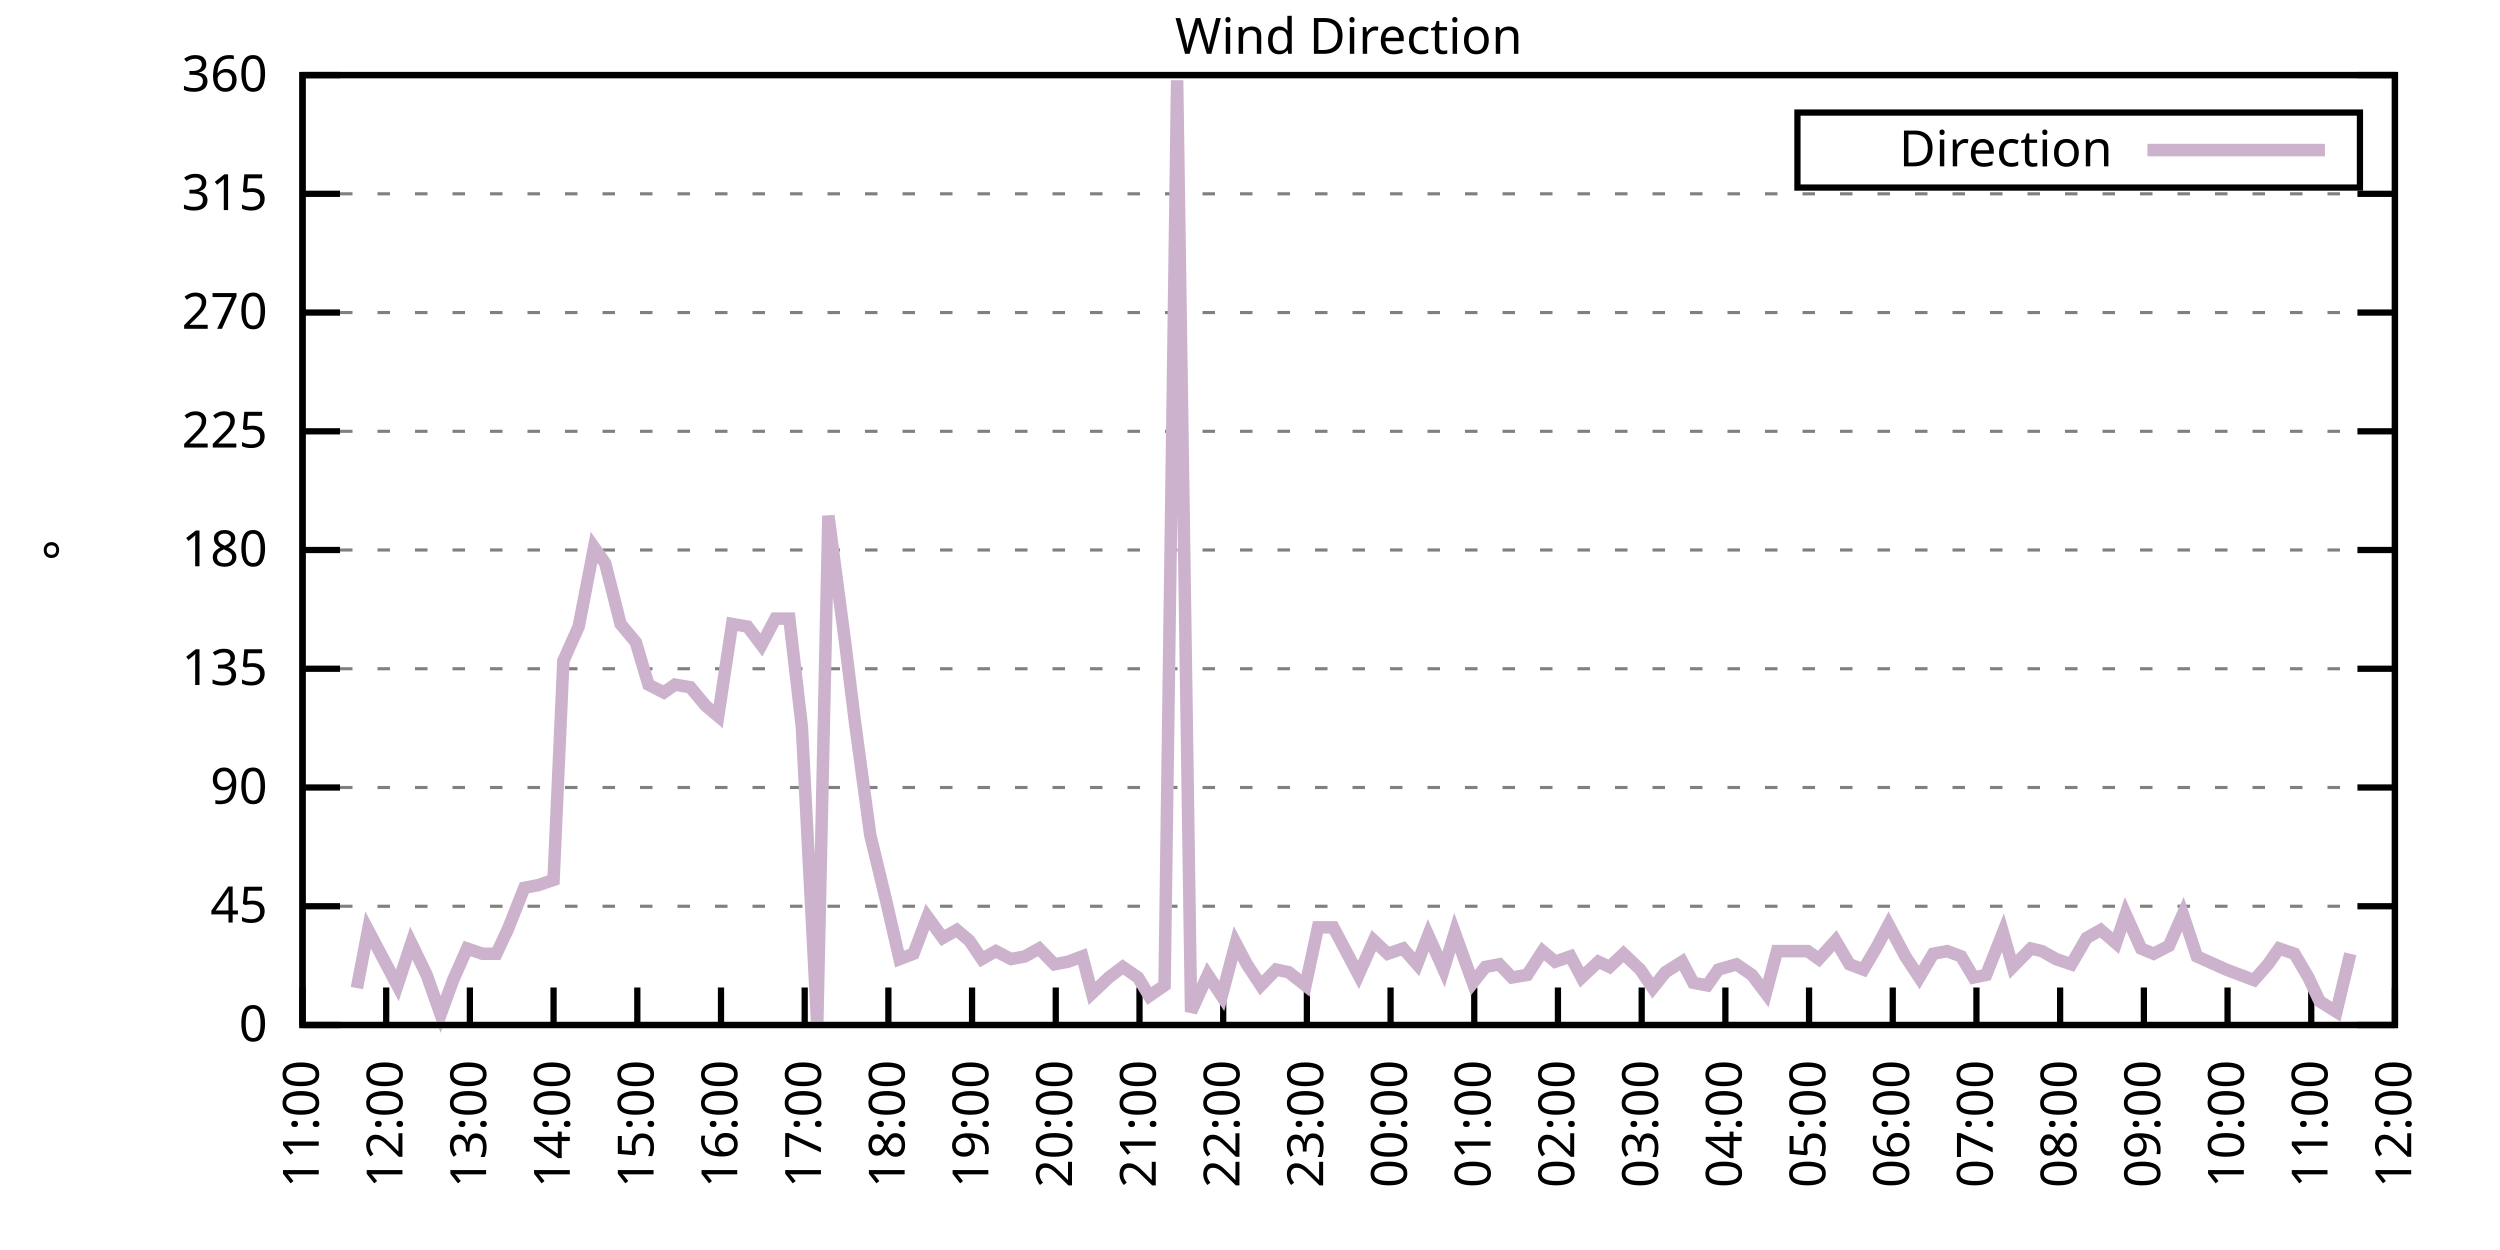
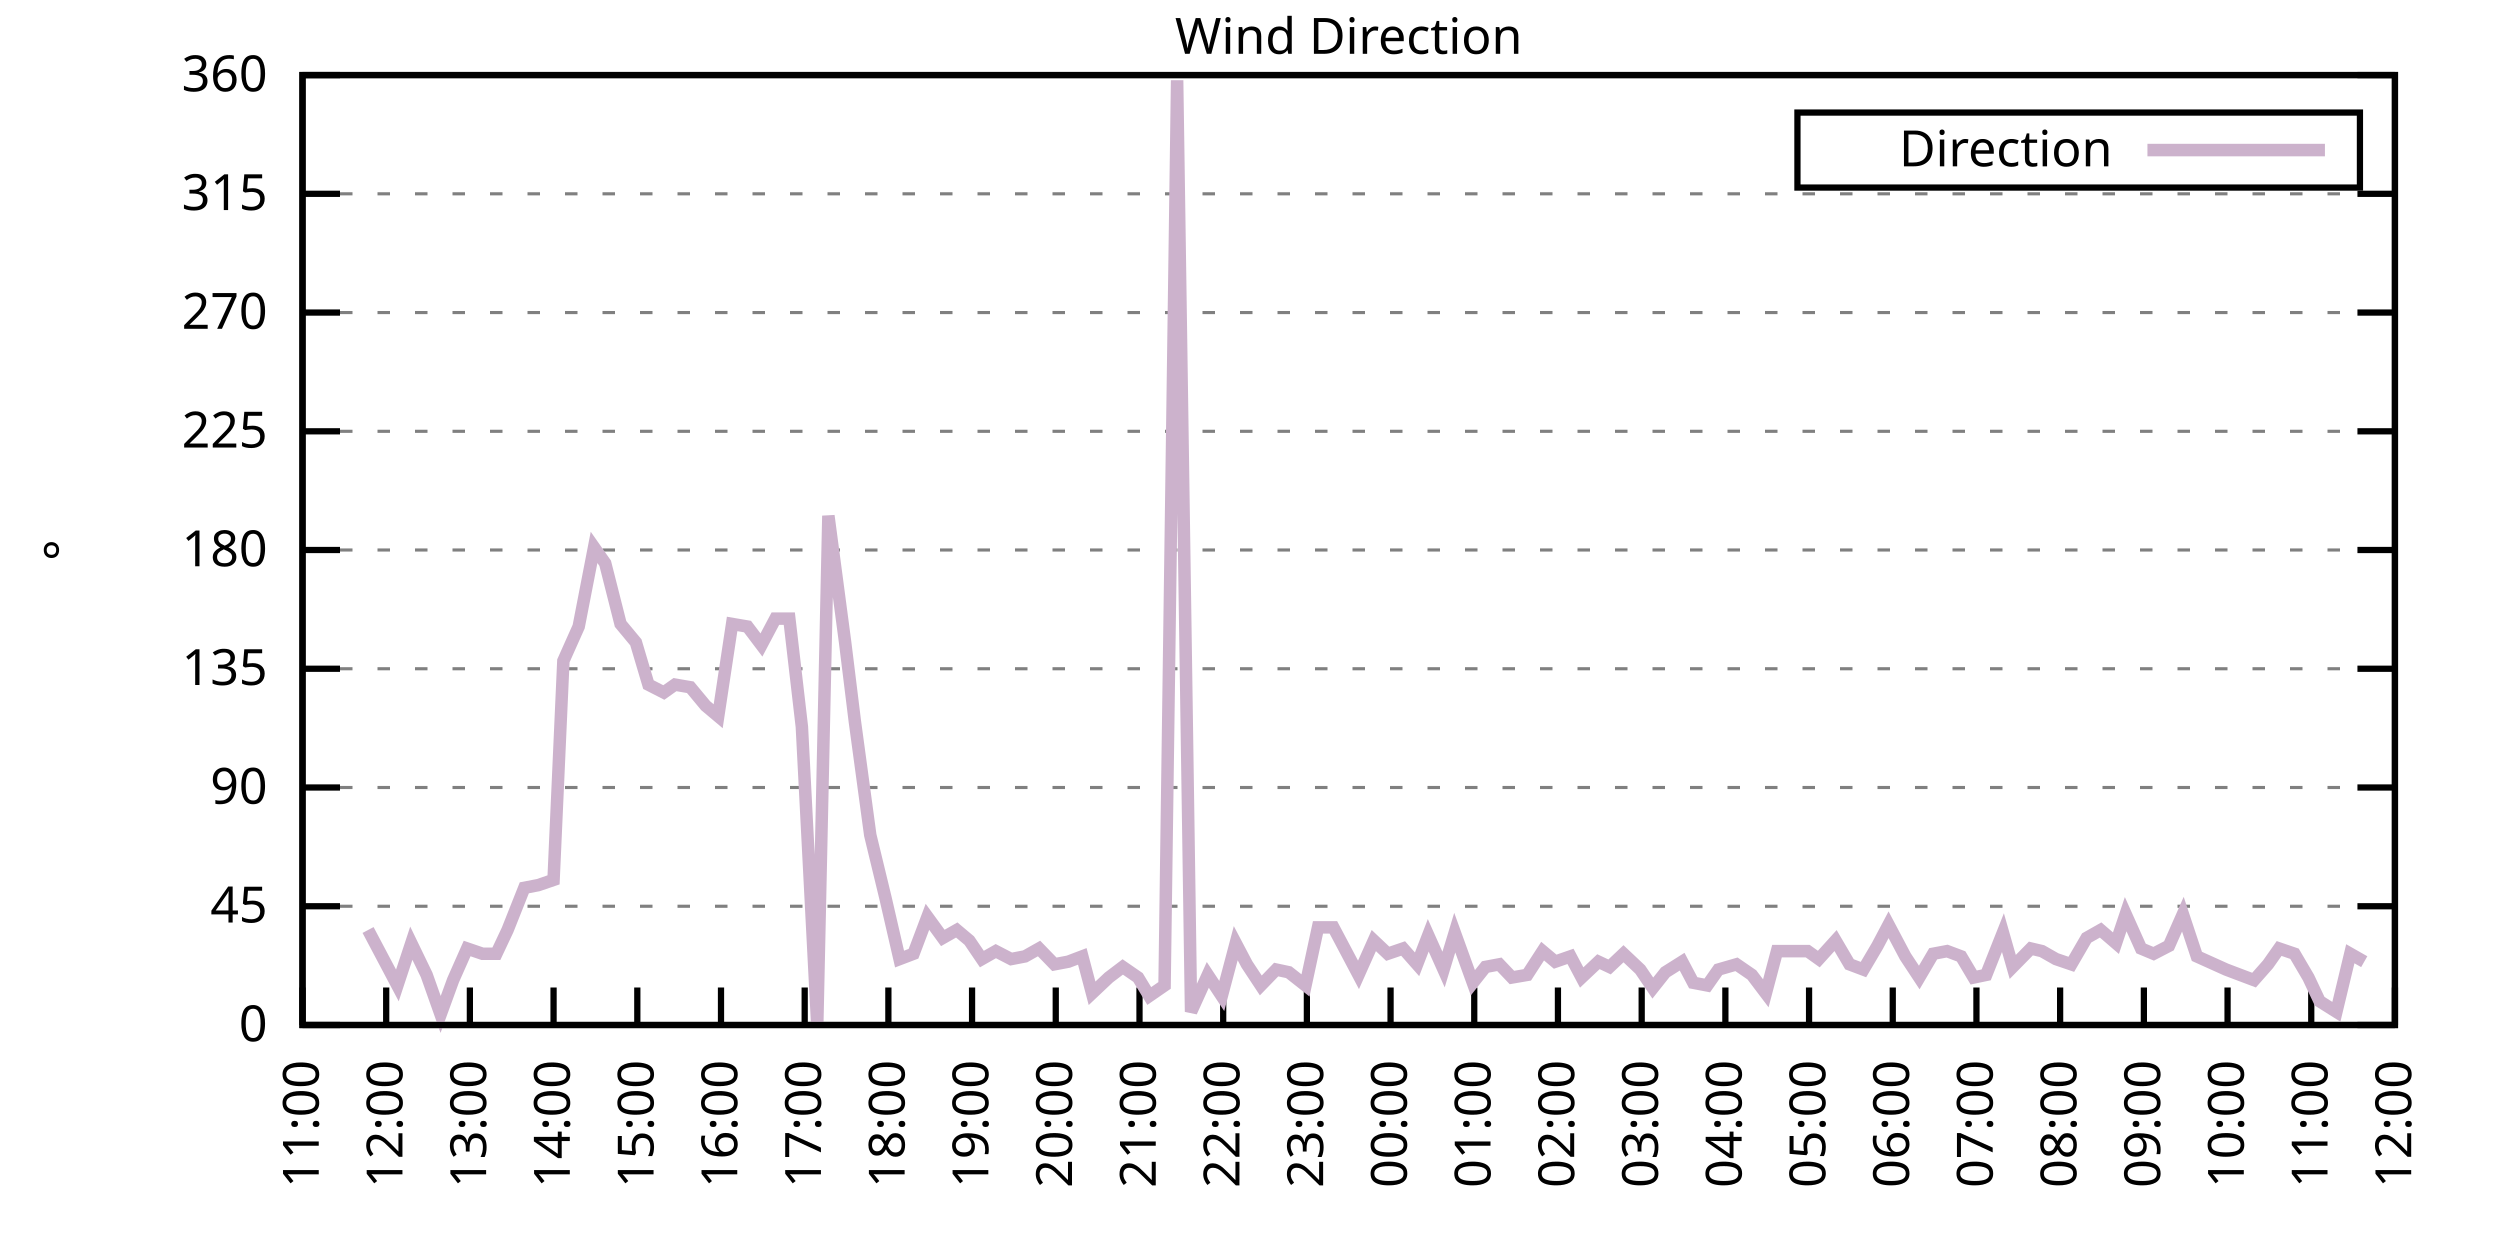
<svg xmlns="http://www.w3.org/2000/svg" xmlns:xlink="http://www.w3.org/1999/xlink" width="400" height="200" viewBox="0 0 400 200">
  <g id="gnuplot_canvas">
    <rect x="0" y="0" width="400" height="200" fill="none" />
    <defs>
      <circle id="gpDot" r="0.5" stroke-width="0.5" stroke="currentColor" />
      <path id="gpPt0" stroke-width="0.333" stroke="currentColor" d="M-1,0 h2 M0,-1 v2" />
      <path id="gpPt1" stroke-width="0.333" stroke="currentColor" d="M-1,-1 L1,1 M1,-1 L-1,1" />
      <path id="gpPt2" stroke-width="0.333" stroke="currentColor" d="M-1,0 L1,0 M0,-1 L0,1 M-1,-1 L1,1 M-1,1 L1,-1" />
      <rect id="gpPt3" stroke-width="0.333" stroke="currentColor" x="-1" y="-1" width="2" height="2" />
      <rect id="gpPt4" stroke-width="0.333" stroke="currentColor" fill="currentColor" x="-1" y="-1" width="2" height="2" />
      <circle id="gpPt5" stroke-width="0.333" stroke="currentColor" cx="0" cy="0" r="1" />
      <use xlink:href="#gpPt5" id="gpPt6" fill="currentColor" stroke="none" />
      <path id="gpPt7" stroke-width="0.333" stroke="currentColor" d="M0,-1.33 L-1.33,0.67 L1.33,0.67 z" />
      <use xlink:href="#gpPt7" id="gpPt8" fill="currentColor" stroke="none" />
      <use xlink:href="#gpPt7" id="gpPt9" stroke="currentColor" transform="rotate(180)" />
      <use xlink:href="#gpPt9" id="gpPt10" fill="currentColor" stroke="none" />
      <use xlink:href="#gpPt3" id="gpPt11" stroke="currentColor" transform="rotate(45)" />
      <use xlink:href="#gpPt11" id="gpPt12" fill="currentColor" stroke="none" />
      <path id="gpPt13" stroke-width="0.333" stroke="currentColor" d="M0,1.330 L1.265,0.411 L0.782,-1.067 L-0.782,-1.076 L-1.265,0.411 z" />
      <use xlink:href="#gpPt13" id="gpPt14" fill="currentColor" stroke="none" />
      <filter id="textbox" filterUnits="objectBoundingBox" x="0" y="0" height="1" width="1">
        <feFlood flood-color="white" flood-opacity="1" result="bgnd" />
        <feComposite in="SourceGraphic" in2="bgnd" operator="atop" />
      </filter>
      <filter id="greybox" filterUnits="objectBoundingBox" x="0" y="0" height="1" width="1">
        <feFlood flood-color="lightgrey" flood-opacity="1" result="grey" />
        <feComposite in="SourceGraphic" in2="grey" operator="atop" />
      </filter>
    </defs>
    <g fill="none" color="white" stroke="currentColor" stroke-width="1.00" stroke-linecap="butt" stroke-linejoin="miter">
</g>
    <g fill="none" color="black" stroke="currentColor" stroke-width="1.00" stroke-linecap="butt" stroke-linejoin="miter">
      <g stroke="none" shape-rendering="crispEdges">
        <polygon fill="rgb(255, 255, 255)" points="48.40,164.00 383.18,164.00 383.18,12.02 48.40,12.02 " />
      </g>
    </g>
    <g fill="none" color="black" stroke="currentColor" stroke-width="1.00" stroke-linecap="butt" stroke-linejoin="miter">
</g>
    <g fill="none" color="black" stroke="black" stroke-width="0.50" stroke-linecap="butt" stroke-linejoin="miter">
</g>
    <g fill="none" color="gray" stroke="currentColor" stroke-width="0.50" stroke-linecap="butt" stroke-linejoin="miter">
      <path stroke="gray" stroke-dasharray="2,4" class="gridline" d="M48.40,164.00 L383.19,164.00  " />
    </g>
    <g fill="none" color="gray" stroke="gray" stroke-width="1.00" stroke-linecap="butt" stroke-linejoin="miter">
</g>
    <g fill="none" color="black" stroke="currentColor" stroke-width="1.00" stroke-linecap="butt" stroke-linejoin="miter">
      <path stroke="black" d="M48.40,164.00 L54.40,164.00 M383.19,164.00 L377.19,164.00  " />
      <g transform="translate(42.80,166.60)" stroke="none" fill="black" font-family="Sans" font-size="8.00" text-anchor="end">
        <text>
          <tspan font-family="Sans"> 0</tspan>
        </text>
      </g>
    </g>
    <g fill="none" color="black" stroke="currentColor" stroke-width="1.00" stroke-linecap="butt" stroke-linejoin="miter">
</g>
    <g fill="none" color="black" stroke="black" stroke-width="0.50" stroke-linecap="butt" stroke-linejoin="miter">
</g>
    <g fill="none" color="gray" stroke="currentColor" stroke-width="0.50" stroke-linecap="butt" stroke-linejoin="miter">
      <path stroke="gray" stroke-dasharray="2,4" class="gridline" d="M48.40,145.00 L383.19,145.00  " />
    </g>
    <g fill="none" color="gray" stroke="gray" stroke-width="1.00" stroke-linecap="butt" stroke-linejoin="miter">
</g>
    <g fill="none" color="black" stroke="currentColor" stroke-width="1.00" stroke-linecap="butt" stroke-linejoin="miter">
      <path stroke="black" d="M48.40,145.00 L54.40,145.00 M383.19,145.00 L377.19,145.00  " />
      <g transform="translate(42.80,147.60)" stroke="none" fill="black" font-family="Sans" font-size="8.00" text-anchor="end">
        <text>
          <tspan font-family="Sans"> 45</tspan>
        </text>
      </g>
    </g>
    <g fill="none" color="black" stroke="currentColor" stroke-width="1.00" stroke-linecap="butt" stroke-linejoin="miter">
</g>
    <g fill="none" color="black" stroke="black" stroke-width="0.50" stroke-linecap="butt" stroke-linejoin="miter">
</g>
    <g fill="none" color="gray" stroke="currentColor" stroke-width="0.50" stroke-linecap="butt" stroke-linejoin="miter">
      <path stroke="gray" stroke-dasharray="2,4" class="gridline" d="M48.40,126.00 L383.19,126.00  " />
    </g>
    <g fill="none" color="gray" stroke="gray" stroke-width="1.00" stroke-linecap="butt" stroke-linejoin="miter">
</g>
    <g fill="none" color="black" stroke="currentColor" stroke-width="1.00" stroke-linecap="butt" stroke-linejoin="miter">
      <path stroke="black" d="M48.40,126.00 L54.40,126.00 M383.19,126.00 L377.19,126.00  " />
      <g transform="translate(42.80,128.60)" stroke="none" fill="black" font-family="Sans" font-size="8.00" text-anchor="end">
        <text>
          <tspan font-family="Sans"> 90</tspan>
        </text>
      </g>
    </g>
    <g fill="none" color="black" stroke="currentColor" stroke-width="1.00" stroke-linecap="butt" stroke-linejoin="miter">
</g>
    <g fill="none" color="black" stroke="black" stroke-width="0.50" stroke-linecap="butt" stroke-linejoin="miter">
</g>
    <g fill="none" color="gray" stroke="currentColor" stroke-width="0.50" stroke-linecap="butt" stroke-linejoin="miter">
      <path stroke="gray" stroke-dasharray="2,4" class="gridline" d="M48.40,107.00 L383.19,107.00  " />
    </g>
    <g fill="none" color="gray" stroke="gray" stroke-width="1.00" stroke-linecap="butt" stroke-linejoin="miter">
</g>
    <g fill="none" color="black" stroke="currentColor" stroke-width="1.00" stroke-linecap="butt" stroke-linejoin="miter">
      <path stroke="black" d="M48.40,107.00 L54.40,107.00 M383.19,107.00 L377.19,107.00  " />
      <g transform="translate(42.80,109.60)" stroke="none" fill="black" font-family="Sans" font-size="8.00" text-anchor="end">
        <text>
          <tspan font-family="Sans"> 135</tspan>
        </text>
      </g>
    </g>
    <g fill="none" color="black" stroke="currentColor" stroke-width="1.00" stroke-linecap="butt" stroke-linejoin="miter">
</g>
    <g fill="none" color="black" stroke="black" stroke-width="0.50" stroke-linecap="butt" stroke-linejoin="miter">
</g>
    <g fill="none" color="gray" stroke="currentColor" stroke-width="0.50" stroke-linecap="butt" stroke-linejoin="miter">
      <path stroke="gray" stroke-dasharray="2,4" class="gridline" d="M48.40,88.00 L383.19,88.00  " />
    </g>
    <g fill="none" color="gray" stroke="gray" stroke-width="1.00" stroke-linecap="butt" stroke-linejoin="miter">
</g>
    <g fill="none" color="black" stroke="currentColor" stroke-width="1.00" stroke-linecap="butt" stroke-linejoin="miter">
      <path stroke="black" d="M48.40,88.00 L54.40,88.00 M383.19,88.00 L377.19,88.00  " />
      <g transform="translate(42.80,90.60)" stroke="none" fill="black" font-family="Sans" font-size="8.00" text-anchor="end">
        <text>
          <tspan font-family="Sans"> 180</tspan>
        </text>
      </g>
    </g>
    <g fill="none" color="black" stroke="currentColor" stroke-width="1.00" stroke-linecap="butt" stroke-linejoin="miter">
</g>
    <g fill="none" color="black" stroke="black" stroke-width="0.50" stroke-linecap="butt" stroke-linejoin="miter">
</g>
    <g fill="none" color="gray" stroke="currentColor" stroke-width="0.50" stroke-linecap="butt" stroke-linejoin="miter">
      <path stroke="gray" stroke-dasharray="2,4" class="gridline" d="M48.40,69.01 L383.19,69.01  " />
    </g>
    <g fill="none" color="gray" stroke="gray" stroke-width="1.00" stroke-linecap="butt" stroke-linejoin="miter">
</g>
    <g fill="none" color="black" stroke="currentColor" stroke-width="1.00" stroke-linecap="butt" stroke-linejoin="miter">
      <path stroke="black" d="M48.40,69.01 L54.40,69.01 M383.19,69.01 L377.19,69.01  " />
      <g transform="translate(42.80,71.61)" stroke="none" fill="black" font-family="Sans" font-size="8.00" text-anchor="end">
        <text>
          <tspan font-family="Sans"> 225</tspan>
        </text>
      </g>
    </g>
    <g fill="none" color="black" stroke="currentColor" stroke-width="1.00" stroke-linecap="butt" stroke-linejoin="miter">
</g>
    <g fill="none" color="black" stroke="black" stroke-width="0.50" stroke-linecap="butt" stroke-linejoin="miter">
</g>
    <g fill="none" color="gray" stroke="currentColor" stroke-width="0.50" stroke-linecap="butt" stroke-linejoin="miter">
      <path stroke="gray" stroke-dasharray="2,4" class="gridline" d="M48.40,50.01 L383.19,50.01  " />
    </g>
    <g fill="none" color="gray" stroke="gray" stroke-width="1.00" stroke-linecap="butt" stroke-linejoin="miter">
</g>
    <g fill="none" color="black" stroke="currentColor" stroke-width="1.00" stroke-linecap="butt" stroke-linejoin="miter">
      <path stroke="black" d="M48.40,50.01 L54.40,50.01 M383.19,50.01 L377.19,50.01  " />
      <g transform="translate(42.80,52.61)" stroke="none" fill="black" font-family="Sans" font-size="8.00" text-anchor="end">
        <text>
          <tspan font-family="Sans"> 270</tspan>
        </text>
      </g>
    </g>
    <g fill="none" color="black" stroke="currentColor" stroke-width="1.00" stroke-linecap="butt" stroke-linejoin="miter">
</g>
    <g fill="none" color="black" stroke="black" stroke-width="0.50" stroke-linecap="butt" stroke-linejoin="miter">
</g>
    <g fill="none" color="gray" stroke="currentColor" stroke-width="0.50" stroke-linecap="butt" stroke-linejoin="miter">
      <path stroke="gray" stroke-dasharray="2,4" class="gridline" d="M48.40,31.01 L383.19,31.01  " />
    </g>
    <g fill="none" color="gray" stroke="gray" stroke-width="1.00" stroke-linecap="butt" stroke-linejoin="miter">
</g>
    <g fill="none" color="black" stroke="currentColor" stroke-width="1.00" stroke-linecap="butt" stroke-linejoin="miter">
      <path stroke="black" d="M48.40,31.01 L54.40,31.01 M383.19,31.01 L377.19,31.01  " />
      <g transform="translate(42.80,33.61)" stroke="none" fill="black" font-family="Sans" font-size="8.00" text-anchor="end">
        <text>
          <tspan font-family="Sans"> 315</tspan>
        </text>
      </g>
    </g>
    <g fill="none" color="black" stroke="currentColor" stroke-width="1.00" stroke-linecap="butt" stroke-linejoin="miter">
</g>
    <g fill="none" color="black" stroke="black" stroke-width="0.50" stroke-linecap="butt" stroke-linejoin="miter">
</g>
    <g fill="none" color="gray" stroke="currentColor" stroke-width="0.50" stroke-linecap="butt" stroke-linejoin="miter">
      <path stroke="gray" stroke-dasharray="2,4" class="gridline" d="M48.40,12.01 L383.19,12.01  " />
    </g>
    <g fill="none" color="gray" stroke="gray" stroke-width="1.00" stroke-linecap="butt" stroke-linejoin="miter">
</g>
    <g fill="none" color="black" stroke="currentColor" stroke-width="1.00" stroke-linecap="butt" stroke-linejoin="miter">
      <path stroke="black" d="M48.40,12.01 L54.40,12.01 M383.19,12.01 L377.19,12.01  " />
      <g transform="translate(42.80,14.61)" stroke="none" fill="black" font-family="Sans" font-size="8.00" text-anchor="end">
        <text>
          <tspan font-family="Sans"> 360</tspan>
        </text>
      </g>
    </g>
    <g fill="none" color="black" stroke="currentColor" stroke-width="1.00" stroke-linecap="butt" stroke-linejoin="miter">
      <path stroke="black" d="M48.40,164.00 L48.40,158.00  " />
      <g transform="translate(51.00,169.60) rotate(270.00)" stroke="none" fill="black" font-family="Sans" font-size="8.00" text-anchor="end">
        <text>
          <tspan font-family="Sans">11:00</tspan>
        </text>
      </g>
    </g>
    <g fill="none" color="black" stroke="currentColor" stroke-width="1.00" stroke-linecap="butt" stroke-linejoin="miter">
      <path stroke="black" d="M61.79,164.00 L61.79,158.00  " />
      <g transform="translate(64.39,169.60) rotate(270.00)" stroke="none" fill="black" font-family="Sans" font-size="8.00" text-anchor="end">
        <text>
          <tspan font-family="Sans">12:00</tspan>
        </text>
      </g>
    </g>
    <g fill="none" color="black" stroke="currentColor" stroke-width="1.00" stroke-linecap="butt" stroke-linejoin="miter">
      <path stroke="black" d="M75.18,164.00 L75.18,158.00  " />
      <g transform="translate(77.78,169.60) rotate(270.00)" stroke="none" fill="black" font-family="Sans" font-size="8.00" text-anchor="end">
        <text>
          <tspan font-family="Sans">13:00</tspan>
        </text>
      </g>
    </g>
    <g fill="none" color="black" stroke="currentColor" stroke-width="1.00" stroke-linecap="butt" stroke-linejoin="miter">
      <path stroke="black" d="M88.57,164.00 L88.57,158.00  " />
      <g transform="translate(91.17,169.60) rotate(270.00)" stroke="none" fill="black" font-family="Sans" font-size="8.00" text-anchor="end">
        <text>
          <tspan font-family="Sans">14:00</tspan>
        </text>
      </g>
    </g>
    <g fill="none" color="black" stroke="currentColor" stroke-width="1.00" stroke-linecap="butt" stroke-linejoin="miter">
      <path stroke="black" d="M101.97,164.00 L101.97,158.00  " />
      <g transform="translate(104.57,169.60) rotate(270.00)" stroke="none" fill="black" font-family="Sans" font-size="8.00" text-anchor="end">
        <text>
          <tspan font-family="Sans">15:00</tspan>
        </text>
      </g>
    </g>
    <g fill="none" color="black" stroke="currentColor" stroke-width="1.00" stroke-linecap="butt" stroke-linejoin="miter">
      <path stroke="black" d="M115.36,164.00 L115.36,158.00  " />
      <g transform="translate(117.96,169.60) rotate(270.00)" stroke="none" fill="black" font-family="Sans" font-size="8.00" text-anchor="end">
        <text>
          <tspan font-family="Sans">16:00</tspan>
        </text>
      </g>
    </g>
    <g fill="none" color="black" stroke="currentColor" stroke-width="1.00" stroke-linecap="butt" stroke-linejoin="miter">
      <path stroke="black" d="M128.75,164.00 L128.75,158.00  " />
      <g transform="translate(131.35,169.60) rotate(270.00)" stroke="none" fill="black" font-family="Sans" font-size="8.00" text-anchor="end">
        <text>
          <tspan font-family="Sans">17:00</tspan>
        </text>
      </g>
    </g>
    <g fill="none" color="black" stroke="currentColor" stroke-width="1.00" stroke-linecap="butt" stroke-linejoin="miter">
      <path stroke="black" d="M142.14,164.00 L142.14,158.00  " />
      <g transform="translate(144.74,169.60) rotate(270.00)" stroke="none" fill="black" font-family="Sans" font-size="8.00" text-anchor="end">
        <text>
          <tspan font-family="Sans">18:00</tspan>
        </text>
      </g>
    </g>
    <g fill="none" color="black" stroke="currentColor" stroke-width="1.00" stroke-linecap="butt" stroke-linejoin="miter">
      <path stroke="black" d="M155.53,164.00 L155.53,158.00  " />
      <g transform="translate(158.13,169.60) rotate(270.00)" stroke="none" fill="black" font-family="Sans" font-size="8.00" text-anchor="end">
        <text>
          <tspan font-family="Sans">19:00</tspan>
        </text>
      </g>
    </g>
    <g fill="none" color="black" stroke="currentColor" stroke-width="1.00" stroke-linecap="butt" stroke-linejoin="miter">
      <path stroke="black" d="M168.92,164.00 L168.92,158.00  " />
      <g transform="translate(171.52,169.60) rotate(270.00)" stroke="none" fill="black" font-family="Sans" font-size="8.00" text-anchor="end">
        <text>
          <tspan font-family="Sans">20:00</tspan>
        </text>
      </g>
    </g>
    <g fill="none" color="black" stroke="currentColor" stroke-width="1.00" stroke-linecap="butt" stroke-linejoin="miter">
      <path stroke="black" d="M182.32,164.00 L182.32,158.00  " />
      <g transform="translate(184.92,169.60) rotate(270.00)" stroke="none" fill="black" font-family="Sans" font-size="8.00" text-anchor="end">
        <text>
          <tspan font-family="Sans">21:00</tspan>
        </text>
      </g>
    </g>
    <g fill="none" color="black" stroke="currentColor" stroke-width="1.00" stroke-linecap="butt" stroke-linejoin="miter">
      <path stroke="black" d="M195.71,164.00 L195.71,158.00  " />
      <g transform="translate(198.31,169.60) rotate(270.00)" stroke="none" fill="black" font-family="Sans" font-size="8.00" text-anchor="end">
        <text>
          <tspan font-family="Sans">22:00</tspan>
        </text>
      </g>
    </g>
    <g fill="none" color="black" stroke="currentColor" stroke-width="1.00" stroke-linecap="butt" stroke-linejoin="miter">
      <path stroke="black" d="M209.10,164.00 L209.10,158.00  " />
      <g transform="translate(211.70,169.60) rotate(270.00)" stroke="none" fill="black" font-family="Sans" font-size="8.00" text-anchor="end">
        <text>
          <tspan font-family="Sans">23:00</tspan>
        </text>
      </g>
    </g>
    <g fill="none" color="black" stroke="currentColor" stroke-width="1.00" stroke-linecap="butt" stroke-linejoin="miter">
      <path stroke="black" d="M222.49,164.00 L222.49,158.00  " />
      <g transform="translate(225.09,169.60) rotate(270.00)" stroke="none" fill="black" font-family="Sans" font-size="8.00" text-anchor="end">
        <text>
          <tspan font-family="Sans">00:00</tspan>
        </text>
      </g>
    </g>
    <g fill="none" color="black" stroke="currentColor" stroke-width="1.00" stroke-linecap="butt" stroke-linejoin="miter">
      <path stroke="black" d="M235.88,164.00 L235.88,158.00  " />
      <g transform="translate(238.48,169.60) rotate(270.00)" stroke="none" fill="black" font-family="Sans" font-size="8.00" text-anchor="end">
        <text>
          <tspan font-family="Sans">01:00</tspan>
        </text>
      </g>
    </g>
    <g fill="none" color="black" stroke="currentColor" stroke-width="1.00" stroke-linecap="butt" stroke-linejoin="miter">
      <path stroke="black" d="M249.27,164.00 L249.27,158.00  " />
      <g transform="translate(251.87,169.60) rotate(270.00)" stroke="none" fill="black" font-family="Sans" font-size="8.00" text-anchor="end">
        <text>
          <tspan font-family="Sans">02:00</tspan>
        </text>
      </g>
    </g>
    <g fill="none" color="black" stroke="currentColor" stroke-width="1.00" stroke-linecap="butt" stroke-linejoin="miter">
      <path stroke="black" d="M262.67,164.00 L262.67,158.00  " />
      <g transform="translate(265.27,169.60) rotate(270.00)" stroke="none" fill="black" font-family="Sans" font-size="8.00" text-anchor="end">
        <text>
          <tspan font-family="Sans">03:00</tspan>
        </text>
      </g>
    </g>
    <g fill="none" color="black" stroke="currentColor" stroke-width="1.00" stroke-linecap="butt" stroke-linejoin="miter">
      <path stroke="black" d="M276.06,164.00 L276.06,158.00  " />
      <g transform="translate(278.66,169.60) rotate(270.00)" stroke="none" fill="black" font-family="Sans" font-size="8.00" text-anchor="end">
        <text>
          <tspan font-family="Sans">04:00</tspan>
        </text>
      </g>
    </g>
    <g fill="none" color="black" stroke="currentColor" stroke-width="1.00" stroke-linecap="butt" stroke-linejoin="miter">
      <path stroke="black" d="M289.45,164.00 L289.45,158.00  " />
      <g transform="translate(292.05,169.60) rotate(270.00)" stroke="none" fill="black" font-family="Sans" font-size="8.00" text-anchor="end">
        <text>
          <tspan font-family="Sans">05:00</tspan>
        </text>
      </g>
    </g>
    <g fill="none" color="black" stroke="currentColor" stroke-width="1.00" stroke-linecap="butt" stroke-linejoin="miter">
      <path stroke="black" d="M302.84,164.00 L302.84,158.00  " />
      <g transform="translate(305.44,169.60) rotate(270.00)" stroke="none" fill="black" font-family="Sans" font-size="8.00" text-anchor="end">
        <text>
          <tspan font-family="Sans">06:00</tspan>
        </text>
      </g>
    </g>
    <g fill="none" color="black" stroke="currentColor" stroke-width="1.00" stroke-linecap="butt" stroke-linejoin="miter">
      <path stroke="black" d="M316.23,164.00 L316.23,158.00  " />
      <g transform="translate(318.83,169.60) rotate(270.00)" stroke="none" fill="black" font-family="Sans" font-size="8.00" text-anchor="end">
        <text>
          <tspan font-family="Sans">07:00</tspan>
        </text>
      </g>
    </g>
    <g fill="none" color="black" stroke="currentColor" stroke-width="1.00" stroke-linecap="butt" stroke-linejoin="miter">
      <path stroke="black" d="M329.62,164.00 L329.62,158.00  " />
      <g transform="translate(332.22,169.60) rotate(270.00)" stroke="none" fill="black" font-family="Sans" font-size="8.00" text-anchor="end">
        <text>
          <tspan font-family="Sans">08:00</tspan>
        </text>
      </g>
    </g>
    <g fill="none" color="black" stroke="currentColor" stroke-width="1.00" stroke-linecap="butt" stroke-linejoin="miter">
      <path stroke="black" d="M343.02,164.00 L343.02,158.00  " />
      <g transform="translate(345.62,169.60) rotate(270.00)" stroke="none" fill="black" font-family="Sans" font-size="8.00" text-anchor="end">
        <text>
          <tspan font-family="Sans">09:00</tspan>
        </text>
      </g>
    </g>
    <g fill="none" color="black" stroke="currentColor" stroke-width="1.00" stroke-linecap="butt" stroke-linejoin="miter">
      <path stroke="black" d="M356.41,164.00 L356.41,158.00  " />
      <g transform="translate(359.01,169.60) rotate(270.00)" stroke="none" fill="black" font-family="Sans" font-size="8.00" text-anchor="end">
        <text>
          <tspan font-family="Sans">10:00</tspan>
        </text>
      </g>
    </g>
    <g fill="none" color="black" stroke="currentColor" stroke-width="1.00" stroke-linecap="butt" stroke-linejoin="miter">
      <path stroke="black" d="M369.80,164.00 L369.80,158.00  " />
      <g transform="translate(372.40,169.60) rotate(270.00)" stroke="none" fill="black" font-family="Sans" font-size="8.00" text-anchor="end">
        <text>
          <tspan font-family="Sans">11:00</tspan>
        </text>
      </g>
    </g>
    <g fill="none" color="black" stroke="currentColor" stroke-width="1.00" stroke-linecap="butt" stroke-linejoin="miter">
      <path stroke="black" d="M383.19,164.00 L383.19,158.00  " />
      <g transform="translate(385.79,169.60) rotate(270.00)" stroke="none" fill="black" font-family="Sans" font-size="8.00" text-anchor="end">
        <text>
          <tspan font-family="Sans">12:00</tspan>
        </text>
      </g>
    </g>
    <g fill="none" color="black" stroke="currentColor" stroke-width="1.00" stroke-linecap="butt" stroke-linejoin="miter">
</g>
    <g fill="none" color="black" stroke="currentColor" stroke-width="1.00" stroke-linecap="butt" stroke-linejoin="miter">
      <path stroke="black" d="M48.40,12.01 L48.40,164.00 L383.19,164.00 L383.19,12.01 L48.40,12.01 Z  " />
    </g>
    <g fill="none" color="black" stroke="currentColor" stroke-width="1.00" stroke-linecap="butt" stroke-linejoin="miter">
</g>
    <g fill="none" color="black" stroke="currentColor" stroke-width="1.00" stroke-linecap="butt" stroke-linejoin="miter">
      <path stroke="black" d="M287.59,30.01 L287.59,18.01 L377.59,18.01 L377.59,30.01 L287.59,30.01 Z  " />
    </g>
    <g id="Wind_direction_plot_1">
      <g fill="none" color="white" stroke="black" stroke-width="2.00" stroke-linecap="butt" stroke-linejoin="miter">
</g>
      <g fill="none" color="black" stroke="currentColor" stroke-width="2.00" stroke-linecap="butt" stroke-linejoin="miter">
        <g transform="translate(337.99,26.61)" stroke="none" fill="black" font-family="Sans" font-size="8.00" text-anchor="end">
          <text>
            <tspan font-family="Sans">Direction</tspan>
          </text>
        </g>
      </g>
      <g fill="none" color="black" stroke="currentColor" stroke-width="2.00" stroke-linecap="butt" stroke-linejoin="miter">
-         <path stroke="rgb(204, 178, 204)" d="M343.59,24.01 L371.99,24.01 M57.10,158.09 L58.89,148.80 L61.57,153.87 L63.58,157.67 L65.81,150.91 L68.26,155.98   L70.50,162.31 L72.50,156.82 L74.74,151.76 L77.19,152.60 L79.42,152.60 L81.21,148.80 L83.89,142.05 L86.12,141.62   L88.57,140.78 L90.14,105.74 L92.59,100.25 L95.05,87.58 L96.83,90.12 L99.29,99.83 L101.74,102.78 L103.75,109.54   L106.21,110.80 L107.99,109.54 L110.45,109.96 L112.90,112.91 L114.91,114.60 L117.14,99.83 L119.60,100.25 L121.83,103.20   L124.06,98.98 L126.29,98.98 L128.30,116.29 L130.76,164.00 L132.54,82.52 L135.22,102.78 L136.78,115.45 L139.24,133.60   L141.69,143.73 L143.93,153.45 L146.16,152.60 L148.39,146.69 L150.85,150.07 L153.08,148.80 L155.09,150.49 L157.10,153.45   L159.33,152.18 L161.78,153.45 L164.01,153.02 L166.25,151.76 L168.70,154.29 L170.93,153.87 L173.17,153.02 L174.73,158.93   L177.41,156.40 L179.64,154.71 L182.09,156.40 L183.88,159.36 L186.33,157.67 L188.34,12.85 L190.57,161.89 L193.25,155.98   L195.48,159.36 L197.72,150.91 L199.50,154.29 L201.73,157.67 L204.19,155.13 L206.20,155.56 L208.88,157.67 L210.88,148.38   L213.34,148.38 L215.13,151.76 L217.36,155.98 L219.81,150.49 L222.04,152.60 L224.50,151.76 L226.73,154.29 L228.52,149.65   L230.97,155.13 L232.76,149.22 L235.66,157.24 L237.67,154.71 L239.90,154.29 L241.91,156.40 L244.36,155.98 L246.82,152.18   L248.83,153.87 L251.28,153.02 L253.07,156.40 L255.75,153.87 L257.53,154.71 L259.76,152.60 L262.44,155.13 L264.45,158.09   L266.46,155.56 L269.14,153.87 L270.92,157.24 L273.16,157.67 L274.94,155.13 L277.84,154.29 L280.30,155.98 L282.53,158.93   L284.32,152.18 L286.99,152.18 L289.23,152.18 L291.01,153.45 L293.69,150.49 L295.92,154.29 L298.15,155.13 L300.39,151.33   L302.17,147.96 L304.85,153.02 L307.08,156.40 L309.31,152.60 L311.54,152.18 L313.78,153.02 L315.79,156.40 L317.79,155.98   L320.47,149.22 L322.04,154.71 L324.94,151.76 L326.72,152.18 L328.95,153.45 L331.41,154.29 L333.86,150.07 L336.10,148.80   L338.55,150.91 L340.11,146.27 L342.57,151.76 L344.58,152.60 L347.03,151.33 L349.26,146.27 L351.50,153.02 L356.18,155.13   L358.42,155.98 L360.65,156.82 L362.88,154.29 L364.66,151.76 L367.12,152.60 L369.35,156.40 L371.14,160.20 L373.82,161.89   L376.05,152.60  " />
+         <path stroke="rgb(204, 178, 204)" d="M343.59,24.01 L371.99,24.01 M58.89,148.80 L61.57,153.87 L63.58,157.67 L65.81,150.91 L68.26,155.98 L70.50,162.31   L72.50,156.82 L74.74,151.76 L77.19,152.60 L79.42,152.60 L81.21,148.80 L83.89,142.05 L86.12,141.62 L88.57,140.78   L90.14,105.74 L92.59,100.25 L95.05,87.58 L96.83,90.12 L99.29,99.83 L101.74,102.78 L103.75,109.54 L106.21,110.80   L107.99,109.54 L110.45,109.96 L112.90,112.91 L114.91,114.60 L117.14,99.83 L119.60,100.25 L121.83,103.20 L124.06,98.98   L126.29,98.98 L128.30,116.29 L130.76,164.00 L132.54,82.52 L135.22,102.78 L136.78,115.45 L139.24,133.60 L141.69,143.73   L143.93,153.45 L146.16,152.60 L148.39,146.69 L150.85,150.07 L153.08,148.80 L155.09,150.49 L157.10,153.45 L159.33,152.18   L161.78,153.45 L164.01,153.02 L166.25,151.76 L168.70,154.29 L170.93,153.87 L173.17,153.02 L174.73,158.93 L177.41,156.40   L179.64,154.71 L182.09,156.40 L183.88,159.36 L186.33,157.67 L188.34,12.85 L190.57,161.89 L193.25,155.98 L195.48,159.36   L197.72,150.91 L199.50,154.29 L201.73,157.67 L204.19,155.13 L206.20,155.56 L208.88,157.67 L210.88,148.38 L213.34,148.38   L215.13,151.76 L217.36,155.98 L219.81,150.49 L222.04,152.60 L224.50,151.76 L226.73,154.29 L228.52,149.65 L230.97,155.13   L232.76,149.22 L235.66,157.24 L237.67,154.71 L239.90,154.29 L241.91,156.40 L244.36,155.98 L246.82,152.18 L248.83,153.87   L251.28,153.02 L253.07,156.40 L255.75,153.87 L257.53,154.71 L259.76,152.60 L262.44,155.13 L264.45,158.09 L266.46,155.56   L269.14,153.87 L270.92,157.24 L273.16,157.67 L274.94,155.13 L277.84,154.29 L280.30,155.98 L282.53,158.93 L284.32,152.18   L286.99,152.18 L289.23,152.18 L291.01,153.45 L293.69,150.49 L295.92,154.29 L298.15,155.13 L300.39,151.33 L302.17,147.96   L304.85,153.02 L307.08,156.40 L309.31,152.60 L311.54,152.18 L313.78,153.02 L315.79,156.40 L317.79,155.98 L320.47,149.22   L322.04,154.71 L324.94,151.76 L326.72,152.18 L328.95,153.45 L331.41,154.29 L333.86,150.07 L336.10,148.80 L338.55,150.91   L340.11,146.27 L342.57,151.76 L344.58,152.60 L347.03,151.33 L349.26,146.27 L351.50,153.02 L356.18,155.13 L358.42,155.98   L360.65,156.82 L362.88,154.29 L364.66,151.76 L367.12,152.60 L369.35,156.40 L371.14,160.20 L373.82,161.89 L376.05,152.60   L378.28,153.87  " />
      </g>
    </g>
    <g fill="none" color="black" stroke="currentColor" stroke-width="2.00" stroke-linecap="butt" stroke-linejoin="miter">
</g>
    <g fill="none" color="black" stroke="black" stroke-width="1.00" stroke-linecap="butt" stroke-linejoin="miter">
</g>
    <g fill="none" color="black" stroke="currentColor" stroke-width="1.00" stroke-linecap="butt" stroke-linejoin="miter">
      <path stroke="black" d="M48.40,12.01 L48.40,164.00 L383.19,164.00 L383.19,12.01 L48.40,12.01 Z  " />
      <g transform="translate(12.80,88.01) rotate(270.00)" stroke="none" fill="black" font-family="Sans" font-size="8.00" text-anchor="middle">
        <text>
          <tspan font-family="Sans">°</tspan>
        </text>
      </g>
    </g>
    <g fill="none" color="black" stroke="currentColor" stroke-width="1.00" stroke-linecap="butt" stroke-linejoin="miter">
</g>
    <g fill="none" color="black" stroke="currentColor" stroke-width="1.00" stroke-linecap="butt" stroke-linejoin="miter">
      <g transform="translate(215.79,8.61)" stroke="none" fill="black" font-family="Sans" font-size="8.00" text-anchor="middle">
        <text>
          <tspan font-family="Sans">Wind Direction</tspan>
        </text>
      </g>
    </g>
    <g fill="none" color="black" stroke="currentColor" stroke-width="1.00" stroke-linecap="butt" stroke-linejoin="miter">
</g>
  </g>
</svg>
